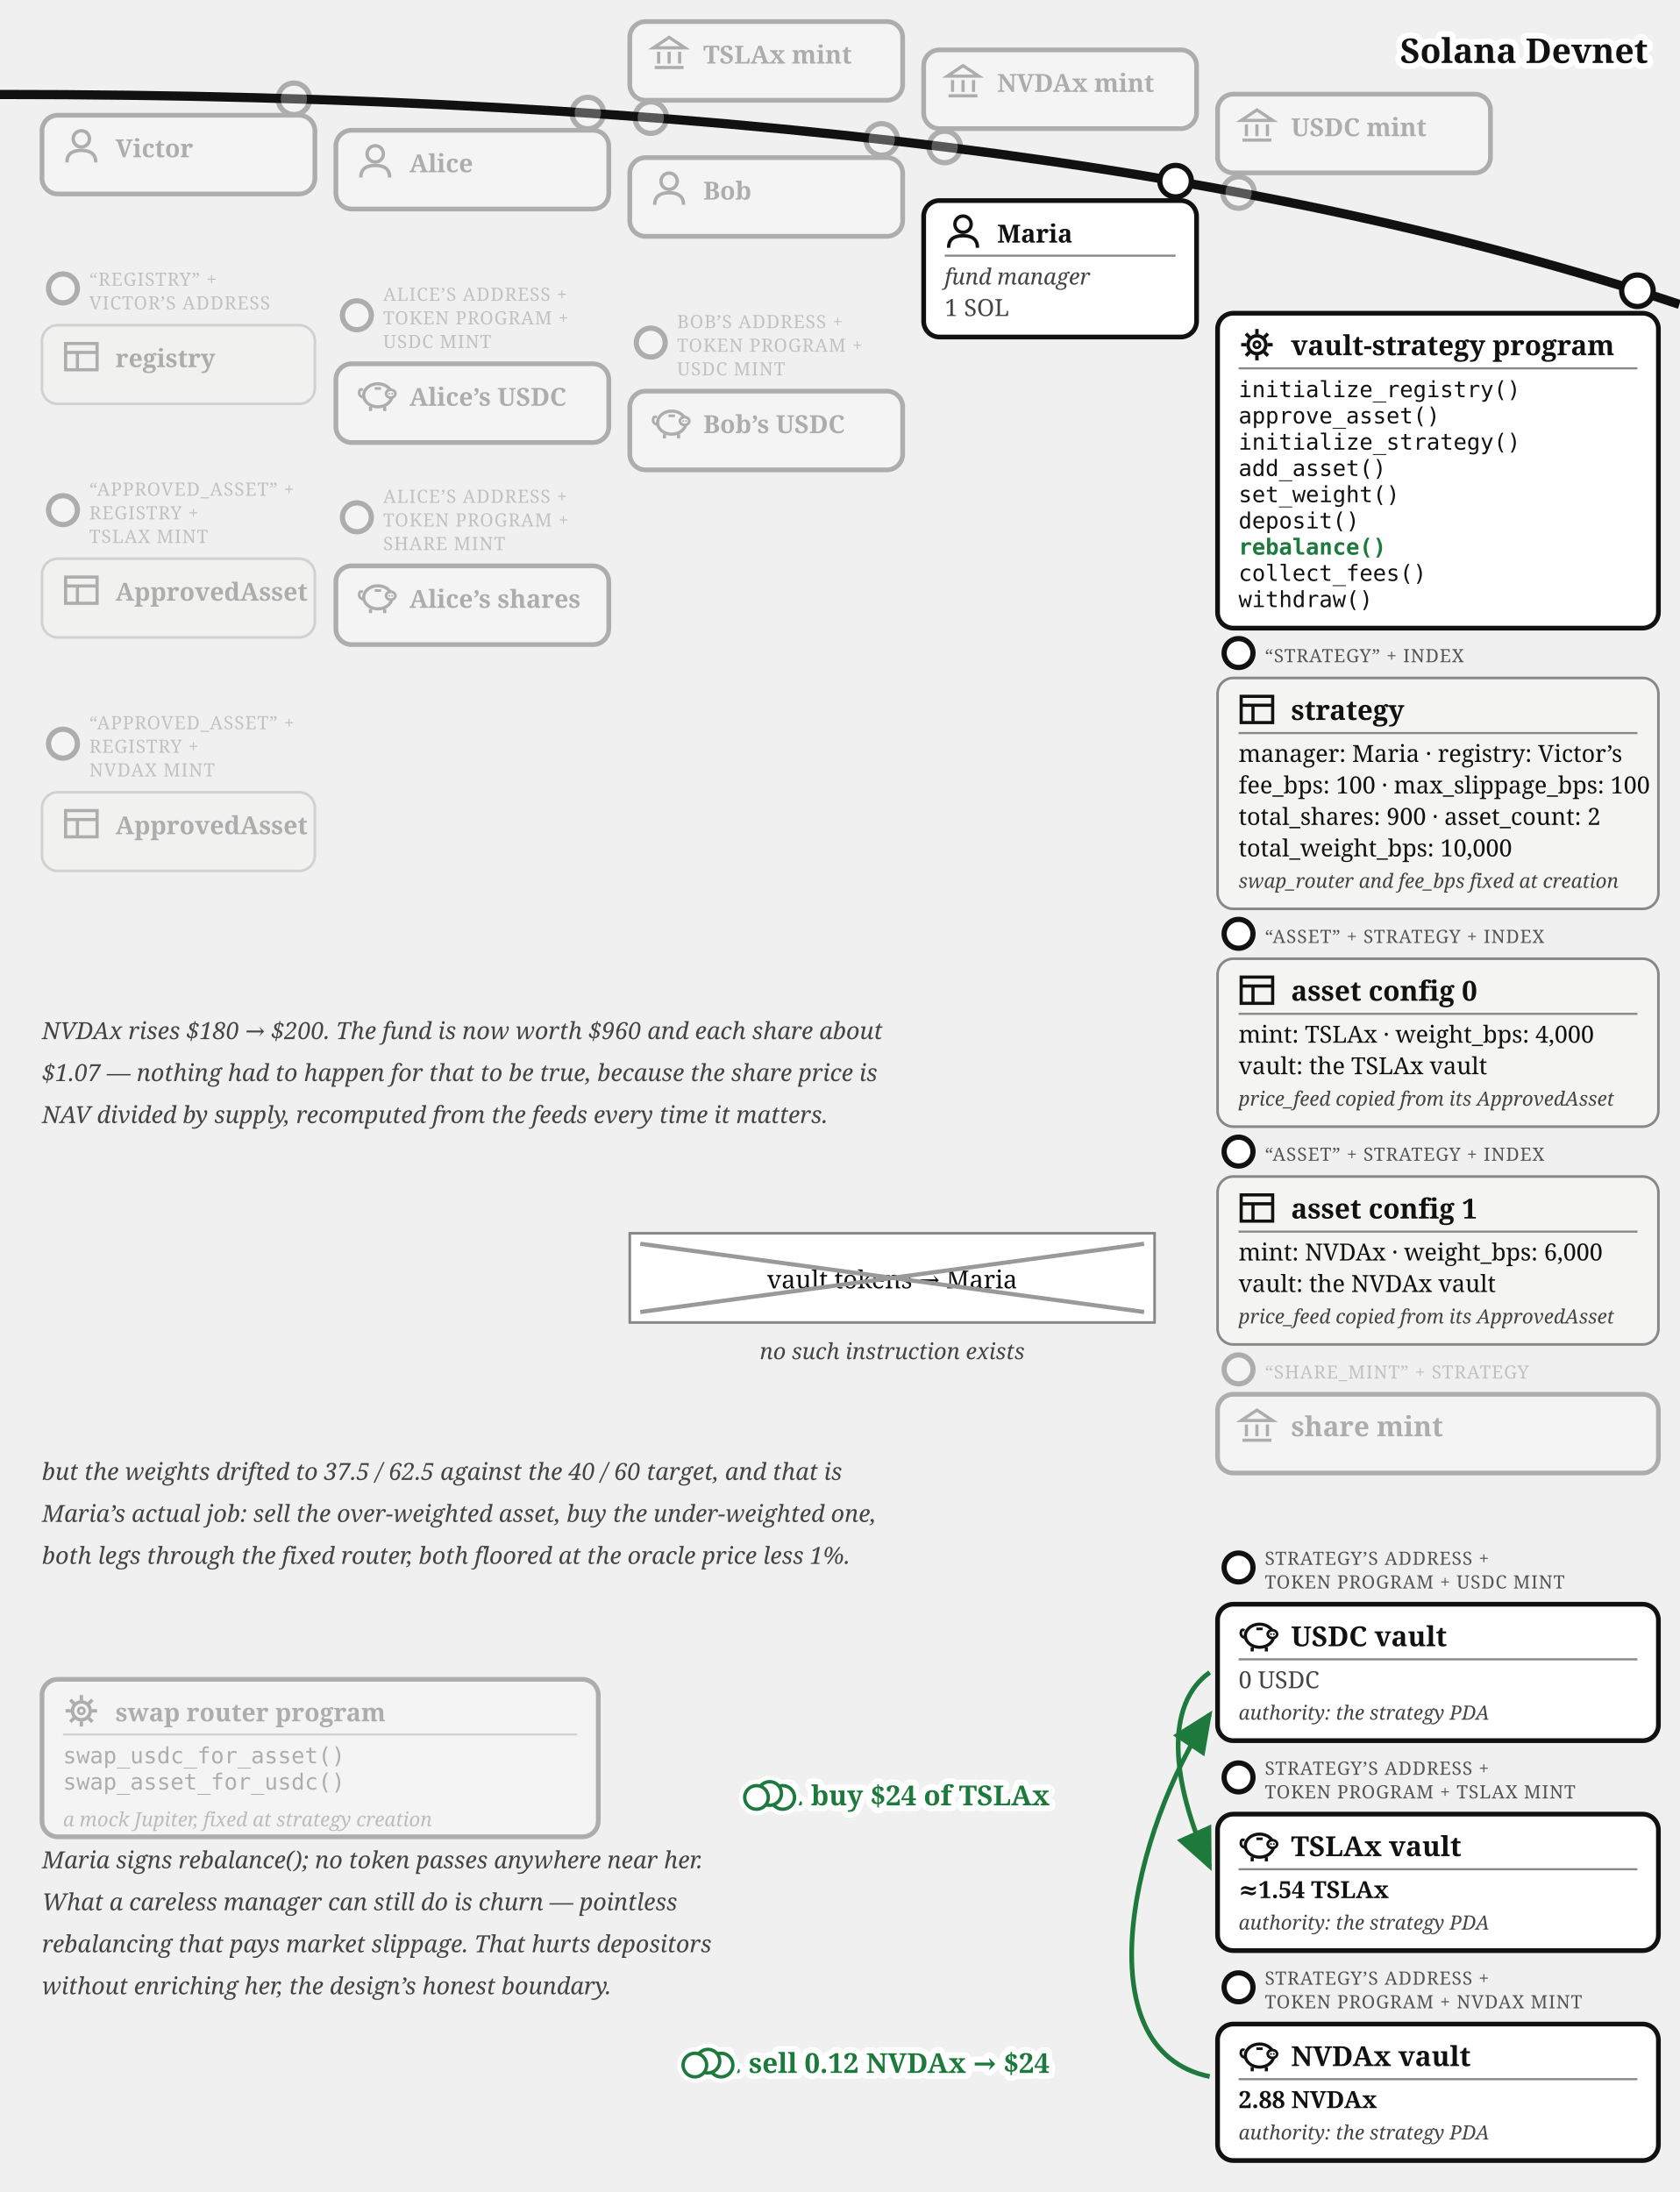
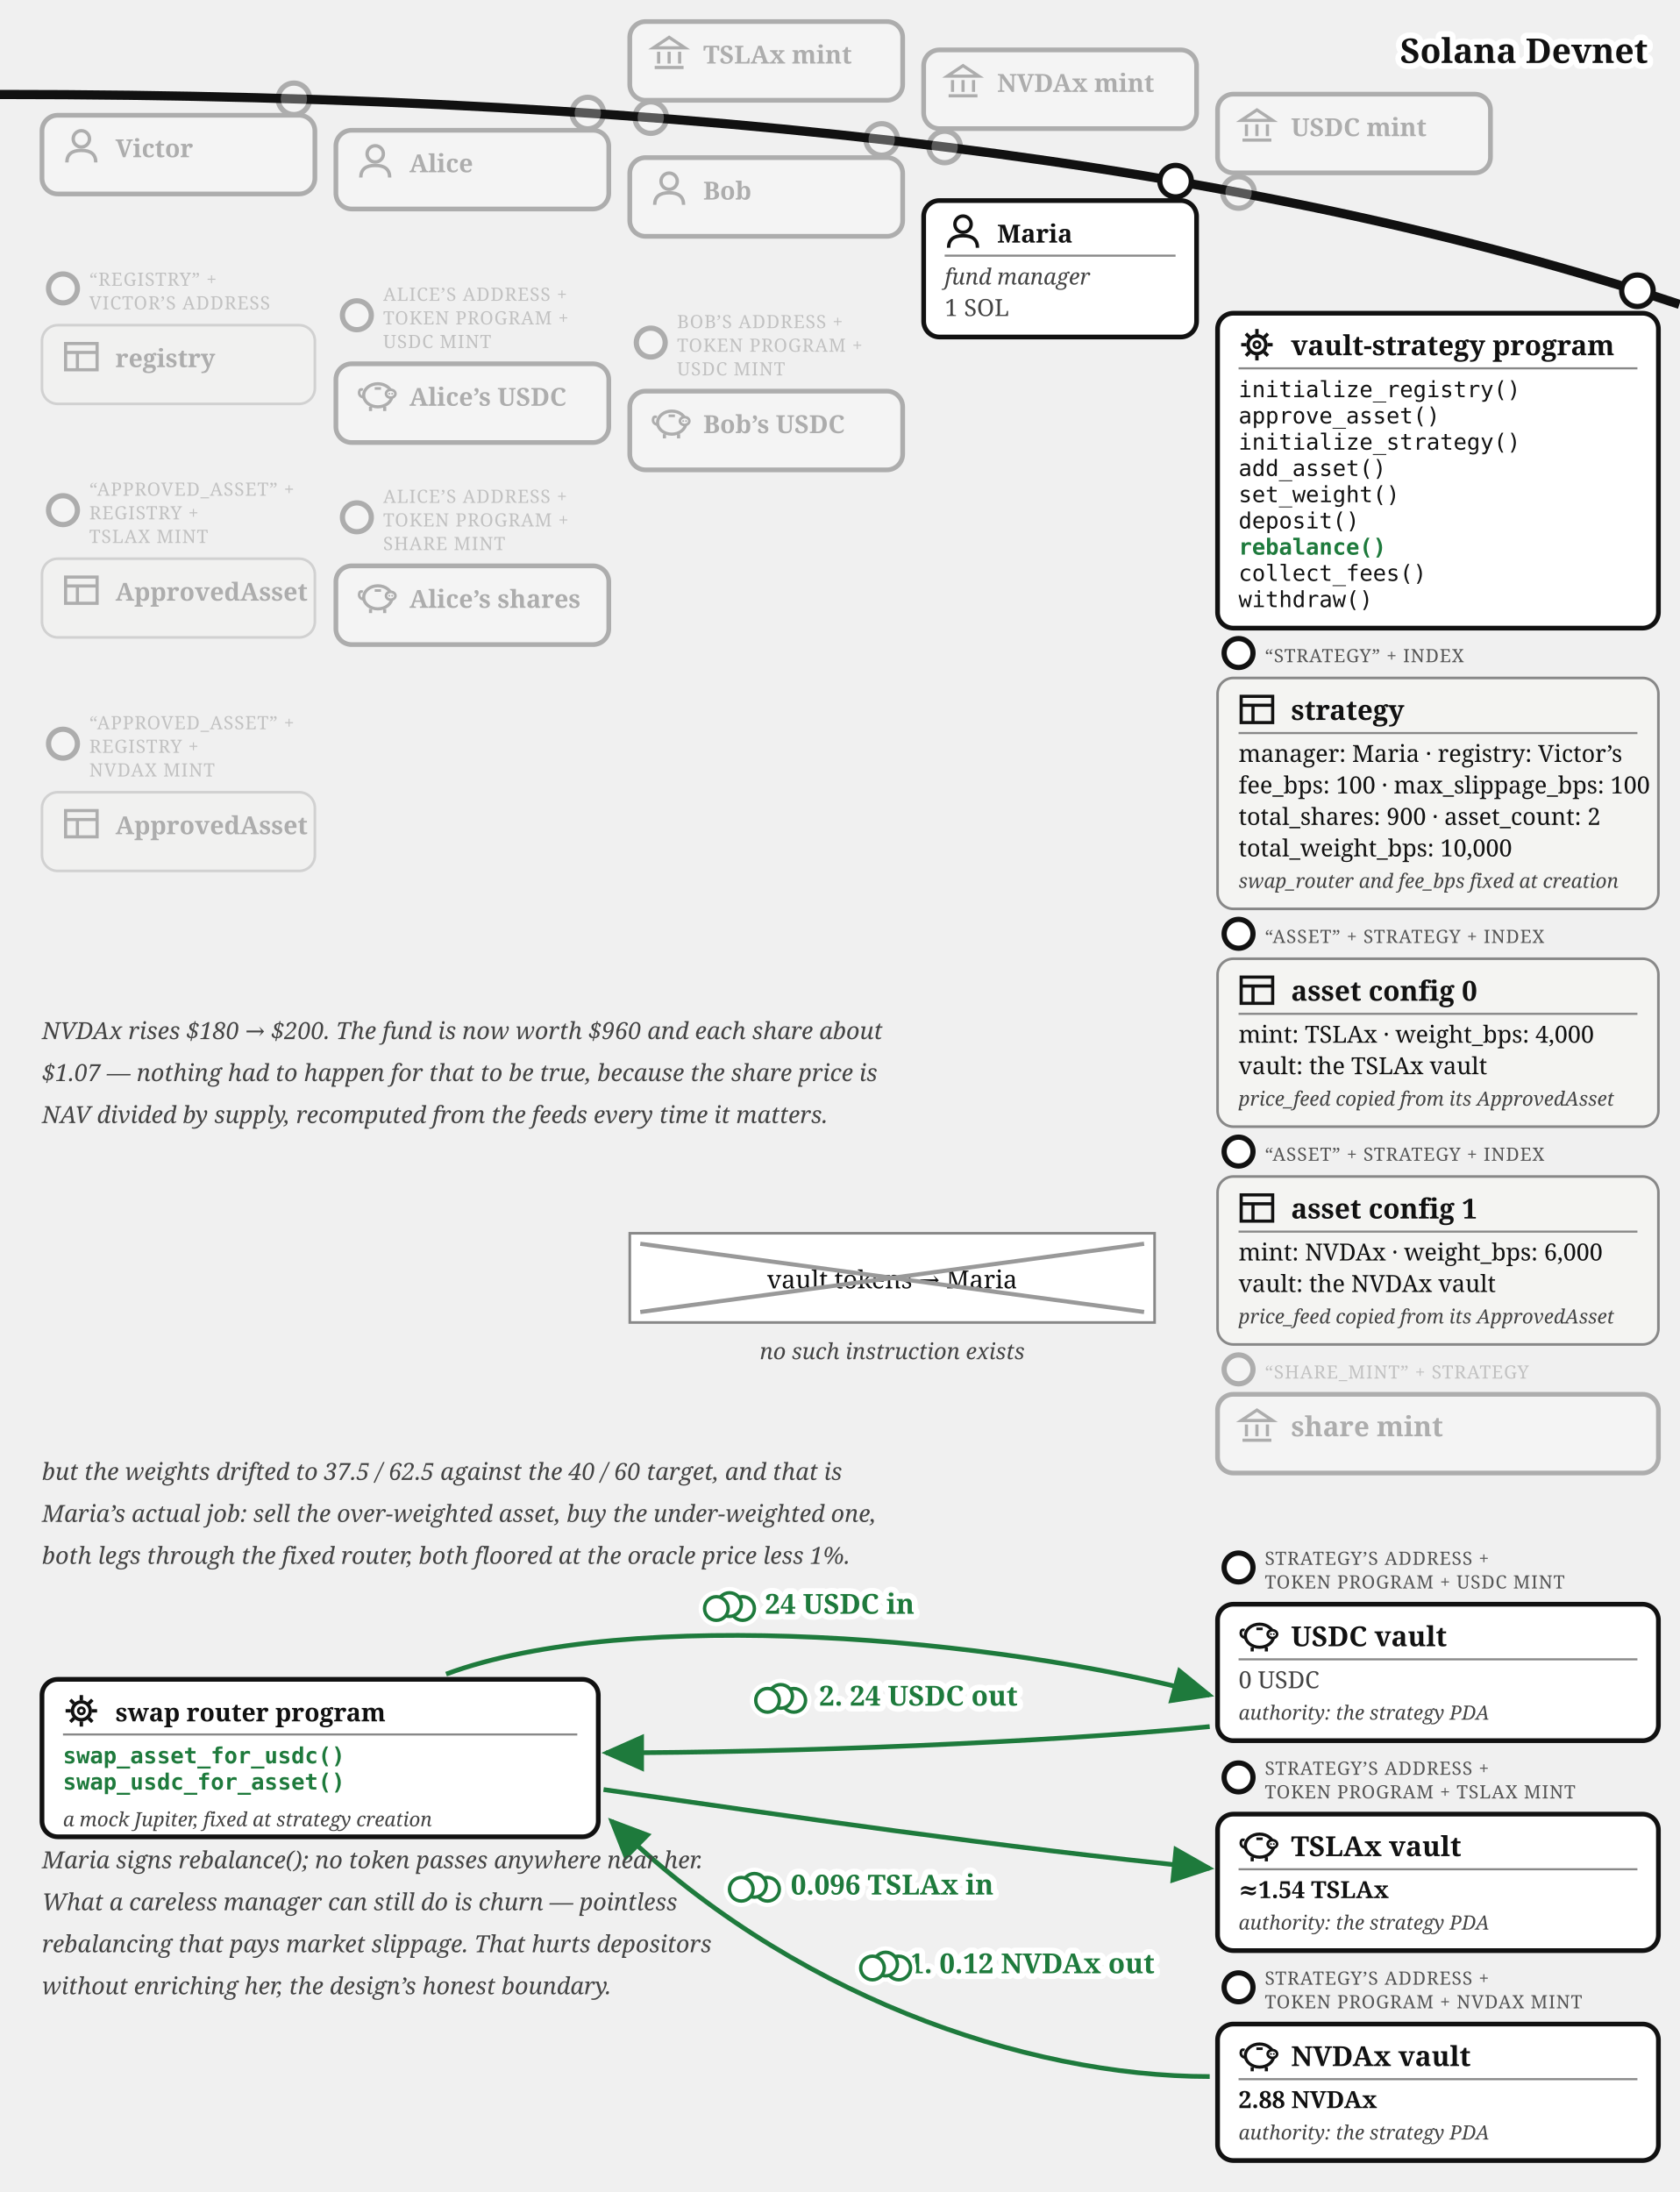
<svg xmlns="http://www.w3.org/2000/svg" viewBox="0 0 640 835.37" font-family="Georgia, serif" fill="#111">
  <defs>
    <marker id="vault-reb-arr" markerWidth="9" markerHeight="8" refX="8" refY="4" orient="auto">
      <path d="M0,0 L9,4 L0,8 z" fill="#1e7a3c" />
    </marker>
    <marker id="vault-reb-arr-grey" markerWidth="9" markerHeight="8" refX="8" refY="4" orient="auto">
      <path d="M0,0 L9,4 L0,8 z" fill="#777" />
    </marker>
  </defs>
  <path d="M 0,36 Q 400,36 640,116" fill="none" stroke="#111" stroke-width="3.5" />
  <text stroke="#fff" stroke-width="4.5" paint-order="stroke" stroke-linejoin="round" x="628" y="24" font-size="13" fill="#111" font-weight="bold" text-anchor="end">Solana Devnet</text>
  <g opacity="0.3">
    <circle cx="248" cy="44.821" r="6" fill="#fff" stroke="#111" stroke-width="2" />
    <rect x="240" y="8.22" width="104" height="30" rx="6" fill="#fff" stroke="#111" stroke-width="1.8" />
    <g transform="translate(248,13.2202)" stroke="#111" stroke-width="1.2" fill="none">
      <path d="M 1,5 L 7,1 L 13,5 Z" />
      <line x1="3" y1="6.5" x2="3" y2="11" />
      <line x1="7" y1="6.5" x2="7" y2="11" />
      <line x1="11" y1="6.5" x2="11" y2="11" />
      <line x1="1.5" y1="12.5" x2="12.5" y2="12.5" />
    </g>
    <text x="268" y="24.22" font-size="9.5" font-weight="bold">TSLAx mint</text>
  </g>
  <g opacity="0.3">
    <circle cx="360" cy="56" r="6" fill="#fff" stroke="#111" stroke-width="2" />
    <rect x="352" y="19.015" width="104" height="30" rx="6" fill="#fff" stroke="#111" stroke-width="1.8" />
    <g transform="translate(360,24.0155)" stroke="#111" stroke-width="1.2" fill="none">
      <path d="M 1,5 L 7,1 L 13,5 Z" />
      <line x1="3" y1="6.5" x2="3" y2="11" />
      <line x1="7" y1="6.5" x2="7" y2="11" />
      <line x1="11" y1="6.5" x2="11" y2="11" />
      <line x1="1.5" y1="12.5" x2="12.5" y2="12.5" />
    </g>
    <text x="380" y="35.016" font-size="9.5" font-weight="bold">NVDAx mint</text>
  </g>
  <g opacity="0.3">
    <circle cx="472" cy="73.364" r="6" fill="#fff" stroke="#111" stroke-width="2" />
    <rect x="464" y="35.88" width="104" height="30" rx="6" fill="#fff" stroke="#111" stroke-width="1.8" />
    <g transform="translate(472,40.8798)" stroke="#111" stroke-width="1.2" fill="none">
      <path d="M 1,5 L 7,1 L 13,5 Z" />
      <line x1="3" y1="6.5" x2="3" y2="11" />
      <line x1="7" y1="6.5" x2="7" y2="11" />
      <line x1="11" y1="6.5" x2="11" y2="11" />
      <line x1="1.5" y1="12.5" x2="12.5" y2="12.5" />
    </g>
    <text x="492" y="51.88" font-size="9.5" font-weight="bold">USDC mint</text>
  </g>
  <g opacity="0.3">
    <circle cx="112" cy="37.663" r="6" fill="#fff" stroke="#111" stroke-width="2" />
    <rect x="16" y="43.917" width="104" height="30" rx="6" fill="#fff" stroke="#111" stroke-width="1.8" />
    <g transform="translate(24,48.9168)">
      <circle cx="7" cy="4" r="3.1" fill="none" stroke="#111" stroke-width="1.3" />
      <path d="M 1.5,13 Q 1.5,8.4 7,8.4 Q 12.5,8.4 12.5,13" fill="none" stroke="#111" stroke-width="1.3" />
    </g>
    <text x="44" y="59.917" font-size="9.5" font-weight="bold">Victor</text>
  </g>
  <g opacity="0.3">
    <circle cx="24" cy="109.917" r="5.5" fill="#fff" stroke="#111" stroke-width="2" />
    <text x="34" y="108.917" font-size="7" letter-spacing="0.3" fill="#555">“REGISTRY” +</text>
    <text x="34" y="117.917" font-size="7" letter-spacing="0.3" fill="#555">VICTOR’S ADDRESS</text>
    <rect x="16" y="123.917" width="104" height="30" rx="6" fill="#f4f4f2" stroke="#888" />
    <g transform="translate(24,128.917)" stroke="#111" stroke-width="1.2" fill="none">
      <rect x="1" y="2" width="12" height="10" />
      <line x1="1" y1="5.4" x2="13" y2="5.4" />
      <line x1="5.5" y1="5.4" x2="5.5" y2="12" />
    </g>
    <text x="44" y="139.917" font-size="9.5" font-weight="bold">registry</text>
  </g>
  <g opacity="0.3">
    <circle cx="24" cy="194.417" r="5.5" fill="#fff" stroke="#111" stroke-width="2" />
    <text x="34" y="188.917" font-size="7" letter-spacing="0.3" fill="#555">“APPROVED_ASSET” +</text>
    <text x="34" y="197.917" font-size="7" letter-spacing="0.3" fill="#555">REGISTRY +</text>
    <text x="34" y="206.917" font-size="7" letter-spacing="0.3" fill="#555">TSLAX MINT</text>
    <rect x="16" y="212.917" width="104" height="30" rx="6" fill="#f4f4f2" stroke="#888" />
    <g transform="translate(24,217.917)" stroke="#111" stroke-width="1.2" fill="none">
      <rect x="1" y="2" width="12" height="10" />
      <line x1="1" y1="5.4" x2="13" y2="5.4" />
      <line x1="5.5" y1="5.4" x2="5.5" y2="12" />
    </g>
    <text x="44" y="228.917" font-size="9.5" font-weight="bold">ApprovedAsset</text>
  </g>
  <g opacity="0.3">
    <circle cx="24" cy="283.417" r="5.5" fill="#fff" stroke="#111" stroke-width="2" />
    <text x="34" y="277.917" font-size="7" letter-spacing="0.3" fill="#555">“APPROVED_ASSET” +</text>
    <text x="34" y="286.917" font-size="7" letter-spacing="0.3" fill="#555">REGISTRY +</text>
    <text x="34" y="295.917" font-size="7" letter-spacing="0.3" fill="#555">NVDAX MINT</text>
    <rect x="16" y="301.917" width="104" height="30" rx="6" fill="#f4f4f2" stroke="#888" />
    <g transform="translate(24,306.917)" stroke="#111" stroke-width="1.2" fill="none">
      <rect x="1" y="2" width="12" height="10" />
      <line x1="1" y1="5.4" x2="13" y2="5.4" />
      <line x1="5.5" y1="5.4" x2="5.5" y2="12" />
    </g>
    <text x="44" y="317.917" font-size="9.5" font-weight="bold">ApprovedAsset</text>
  </g>
  <g opacity="0.3">
    <circle cx="224" cy="43.091" r="6" fill="#fff" stroke="#111" stroke-width="2" />
    <rect x="128" y="49.644" width="104" height="30" rx="6" fill="#fff" stroke="#111" stroke-width="1.8" />
    <g transform="translate(136,54.6439)">
      <circle cx="7" cy="4" r="3.1" fill="none" stroke="#111" stroke-width="1.3" />
      <path d="M 1.5,13 Q 1.5,8.4 7,8.4 Q 12.5,8.4 12.5,13" fill="none" stroke="#111" stroke-width="1.3" />
    </g>
    <text x="156" y="65.644" font-size="9.5" font-weight="bold">Alice</text>
  </g>
  <g opacity="0.3">
    <circle cx="136" cy="120.144" r="5.5" fill="#fff" stroke="#111" stroke-width="2" />
    <text x="146" y="114.644" font-size="7" letter-spacing="0.3" fill="#555">ALICE’S ADDRESS +</text>
    <text x="146" y="123.644" font-size="7" letter-spacing="0.3" fill="#555">TOKEN PROGRAM +</text>
    <text x="146" y="132.644" font-size="7" letter-spacing="0.3" fill="#555">USDC MINT</text>
    <rect x="128" y="138.644" width="104" height="30" rx="6" fill="#fff" stroke="#111" stroke-width="1.8" />
    <g transform="translate(136,143.644)">
      <path d="M 2.6,7.8 Q 0.6,7.4 0.9,5.6 Q 1.1,4.4 2.3,4.9" fill="none" stroke="#111" stroke-width="1" />
      <ellipse cx="8" cy="7" rx="5.4" ry="4.4" fill="none" stroke="#111" stroke-width="1.2" />
      <ellipse cx="12.9" cy="6.4" rx="1.8" ry="1.5" fill="#fff" stroke="#111" stroke-width="1" />
      <circle cx="12.35" cy="6.4" r="0.35" fill="#111" />
      <circle cx="13.45" cy="6.4" r="0.35" fill="#111" />
      <line x1="5.2" y1="11.4" x2="5.2" y2="13" stroke="#111" stroke-width="1.2" />
      <line x1="10.6" y1="11.4" x2="10.6" y2="13" stroke="#111" stroke-width="1.2" />
      <line x1="6.8" y1="4.4" x2="9.2" y2="4.4" stroke="#111" stroke-width="1" />
    </g>
    <text x="156" y="154.644" font-size="9.5" font-weight="bold">Alice’s USDC</text>
  </g>
  <g opacity="0.3">
    <circle cx="136" cy="197.144" r="5.5" fill="#fff" stroke="#111" stroke-width="2" />
    <text x="146" y="191.644" font-size="7" letter-spacing="0.3" fill="#555">ALICE’S ADDRESS +</text>
    <text x="146" y="200.644" font-size="7" letter-spacing="0.3" fill="#555">TOKEN PROGRAM +</text>
    <text x="146" y="209.644" font-size="7" letter-spacing="0.3" fill="#555">SHARE MINT</text>
    <rect x="128" y="215.644" width="104" height="30" rx="6" fill="#fff" stroke="#111" stroke-width="1.8" />
    <g transform="translate(136,220.644)">
      <path d="M 2.6,7.8 Q 0.6,7.4 0.9,5.6 Q 1.1,4.4 2.3,4.9" fill="none" stroke="#111" stroke-width="1" />
      <ellipse cx="8" cy="7" rx="5.4" ry="4.4" fill="none" stroke="#111" stroke-width="1.2" />
      <ellipse cx="12.9" cy="6.4" rx="1.8" ry="1.5" fill="#fff" stroke="#111" stroke-width="1" />
      <circle cx="12.35" cy="6.4" r="0.35" fill="#111" />
      <circle cx="13.45" cy="6.4" r="0.35" fill="#111" />
      <line x1="5.2" y1="11.4" x2="5.2" y2="13" stroke="#111" stroke-width="1.2" />
      <line x1="10.6" y1="11.4" x2="10.6" y2="13" stroke="#111" stroke-width="1.2" />
      <line x1="6.8" y1="4.4" x2="9.2" y2="4.4" stroke="#111" stroke-width="1" />
    </g>
    <text x="156" y="231.644" font-size="9.5" font-weight="bold">Alice’s shares</text>
  </g>
  <g opacity="0.3">
    <circle cx="336" cy="53.138" r="6" fill="#fff" stroke="#111" stroke-width="2" />
    <rect x="240" y="60.062" width="104" height="30" rx="6" fill="#fff" stroke="#111" stroke-width="1.8" />
    <g transform="translate(248,65.0617)">
      <circle cx="7" cy="4" r="3.1" fill="none" stroke="#111" stroke-width="1.3" />
      <path d="M 1.5,13 Q 1.5,8.4 7,8.4 Q 12.5,8.4 12.5,13" fill="none" stroke="#111" stroke-width="1.3" />
    </g>
    <text x="268" y="76.062" font-size="9.5" font-weight="bold">Bob</text>
  </g>
  <g opacity="0.3">
    <circle cx="248" cy="130.562" r="5.5" fill="#fff" stroke="#111" stroke-width="2" />
    <text x="258" y="125.062" font-size="7" letter-spacing="0.3" fill="#555">BOB’S ADDRESS +</text>
    <text x="258" y="134.062" font-size="7" letter-spacing="0.3" fill="#555">TOKEN PROGRAM +</text>
    <text x="258" y="143.062" font-size="7" letter-spacing="0.3" fill="#555">USDC MINT</text>
    <rect x="240" y="149.062" width="104" height="30" rx="6" fill="#fff" stroke="#111" stroke-width="1.8" />
    <g transform="translate(248,154.062)">
      <path d="M 2.6,7.8 Q 0.6,7.4 0.9,5.6 Q 1.1,4.4 2.3,4.9" fill="none" stroke="#111" stroke-width="1" />
      <ellipse cx="8" cy="7" rx="5.4" ry="4.4" fill="none" stroke="#111" stroke-width="1.2" />
      <ellipse cx="12.9" cy="6.4" rx="1.8" ry="1.5" fill="#fff" stroke="#111" stroke-width="1" />
      <circle cx="12.35" cy="6.4" r="0.35" fill="#111" />
      <circle cx="13.45" cy="6.4" r="0.35" fill="#111" />
      <line x1="5.2" y1="11.4" x2="5.2" y2="13" stroke="#111" stroke-width="1.2" />
      <line x1="10.6" y1="11.4" x2="10.6" y2="13" stroke="#111" stroke-width="1.2" />
      <line x1="6.8" y1="4.4" x2="9.2" y2="4.4" stroke="#111" stroke-width="1" />
    </g>
    <text x="268" y="165.062" font-size="9.5" font-weight="bold">Bob’s USDC</text>
  </g>
  <g>
    <circle cx="448" cy="69.033" r="6" fill="#fff" stroke="#111" stroke-width="2" />
    <rect x="352" y="76.436" width="104" height="52" rx="6" fill="#fff" stroke="#111" stroke-width="1.8" />
    <g transform="translate(360,81.4364)">
      <circle cx="7" cy="4" r="3.1" fill="none" stroke="#111" stroke-width="1.3" />
      <path d="M 1.5,13 Q 1.5,8.4 7,8.4 Q 12.5,8.4 12.5,13" fill="none" stroke="#111" stroke-width="1.3" />
    </g>
    <text x="380" y="92.436" font-size="9.5" font-weight="bold">Maria</text>
    <line x1="360" y1="97.436" x2="448" y2="97.436" stroke="#888" stroke-width="0.8" />
    <text x="360" y="108.436" font-size="8.5" font-style="italic" fill="#444">fund manager</text>
    <text x="360" y="120.436" font-size="9" fill="#444">1 SOL</text>
  </g>
  <g>
    <circle cx="624" cy="110.812" r="6" fill="#fff" stroke="#111" stroke-width="2" />
    <rect x="464" y="119.37" width="168" height="120" rx="6" fill="#fff" stroke="#111" stroke-width="1.8" />
    <g transform="translate(472,124.37)">
      <circle cx="7" cy="7" r="3.4" fill="none" stroke="#111" stroke-width="1.3" />
      <circle cx="7" cy="7" r="1.2" fill="none" stroke="#111" stroke-width="1" />
      <g stroke="#111" stroke-width="1.3">
        <line x1="7" y1="1" x2="7" y2="3" />
        <line x1="7" y1="11" x2="7" y2="13" />
        <line x1="1" y1="7" x2="3" y2="7" />
        <line x1="11" y1="7" x2="13" y2="7" />
        <line x1="2.8" y1="2.8" x2="4.2" y2="4.2" />
        <line x1="9.8" y1="9.8" x2="11.2" y2="11.2" />
        <line x1="11.2" y1="2.8" x2="9.8" y2="4.2" />
        <line x1="2.8" y1="11.2" x2="4.2" y2="9.8" />
      </g>
    </g>
    <text x="492" y="135.37" font-size="10.5" font-weight="bold">vault-strategy program</text>
    <line x1="472" y1="140.37" x2="624" y2="140.37" stroke="#888" stroke-width="0.8" />
    <text x="472" y="151.37" font-size="8.5" font-family="Menlo, monospace">initialize_registry()</text>
    <text x="472" y="161.37" font-size="8.5" font-family="Menlo, monospace">approve_asset()</text>
    <text x="472" y="171.37" font-size="8.5" font-family="Menlo, monospace">initialize_strategy()</text>
    <text x="472" y="181.37" font-size="8.5" font-family="Menlo, monospace">add_asset()</text>
    <text x="472" y="191.37" font-size="8.5" font-family="Menlo, monospace">set_weight()</text>
    <text x="472" y="201.37" font-size="8.5" font-family="Menlo, monospace">deposit()</text>
    <text x="472" y="211.37" font-size="8.5" font-family="Menlo, monospace" font-weight="bold" fill="#1e7a3c">rebalance()</text>
    <text x="472" y="221.37" font-size="8.5" font-family="Menlo, monospace">collect_fees()</text>
    <text x="472" y="231.37" font-size="8.5" font-family="Menlo, monospace">withdraw()</text>
  </g>
  <g>
    <circle cx="472" cy="248.87" r="5.5" fill="#fff" stroke="#111" stroke-width="2" />
    <text x="482" y="252.37" font-size="7" letter-spacing="0.3" fill="#555">“STRATEGY” + INDEX</text>
    <rect x="464" y="258.37" width="168" height="88" rx="6" fill="#f4f4f2" stroke="#888" />
    <g transform="translate(472,263.37)" stroke="#111" stroke-width="1.2" fill="none">
      <rect x="1" y="2" width="12" height="10" />
      <line x1="1" y1="5.4" x2="13" y2="5.4" />
      <line x1="5.5" y1="5.4" x2="5.5" y2="12" />
    </g>
    <text x="492" y="274.37" font-size="10.5" font-weight="bold">strategy</text>
    <line x1="472" y1="279.37" x2="624" y2="279.37" stroke="#888" stroke-width="0.8" />
    <text x="472" y="290.37" font-size="9">manager: Maria · registry: Victor’s</text>
    <text x="472" y="302.37" font-size="9">fee_bps: 100 · max_slippage_bps: 100</text>
    <text x="472" y="314.37" font-size="9">total_shares: 900 · asset_count: 2</text>
    <text x="472" y="326.37" font-size="9">total_weight_bps: 10,000</text>
    <text x="472" y="338.37" font-size="7.5" font-style="italic" fill="#444">swap_router and fee_bps fixed at creation</text>
  </g>
  <g>
    <circle cx="472" cy="355.87" r="5.5" fill="#fff" stroke="#111" stroke-width="2" />
    <text x="482" y="359.37" font-size="7" letter-spacing="0.3" fill="#555">“ASSET” + STRATEGY + INDEX</text>
    <rect x="464" y="365.37" width="168" height="64" rx="6" fill="#f4f4f2" stroke="#888" />
    <g transform="translate(472,370.37)" stroke="#111" stroke-width="1.2" fill="none">
      <rect x="1" y="2" width="12" height="10" />
      <line x1="1" y1="5.4" x2="13" y2="5.4" />
      <line x1="5.5" y1="5.4" x2="5.5" y2="12" />
    </g>
    <text x="492" y="381.37" font-size="10.5" font-weight="bold">asset config 0</text>
    <line x1="472" y1="386.37" x2="624" y2="386.37" stroke="#888" stroke-width="0.8" />
    <text x="472" y="397.37" font-size="9">mint: TSLAx · weight_bps: 4,000</text>
    <text x="472" y="409.37" font-size="9">vault: the TSLAx vault</text>
    <text x="472" y="421.37" font-size="7.5" font-style="italic" fill="#444">price_feed copied from its ApprovedAsset</text>
  </g>
  <g>
    <circle cx="472" cy="438.87" r="5.5" fill="#fff" stroke="#111" stroke-width="2" />
    <text x="482" y="442.37" font-size="7" letter-spacing="0.3" fill="#555">“ASSET” + STRATEGY + INDEX</text>
    <rect x="464" y="448.37" width="168" height="64" rx="6" fill="#f4f4f2" stroke="#888" />
    <g transform="translate(472,453.37)" stroke="#111" stroke-width="1.2" fill="none">
      <rect x="1" y="2" width="12" height="10" />
      <line x1="1" y1="5.4" x2="13" y2="5.4" />
      <line x1="5.5" y1="5.4" x2="5.5" y2="12" />
    </g>
    <text x="492" y="464.37" font-size="10.5" font-weight="bold">asset config 1</text>
    <line x1="472" y1="469.37" x2="624" y2="469.37" stroke="#888" stroke-width="0.8" />
    <text x="472" y="480.37" font-size="9">mint: NVDAx · weight_bps: 6,000</text>
    <text x="472" y="492.37" font-size="9">vault: the NVDAx vault</text>
    <text x="472" y="504.37" font-size="7.5" font-style="italic" fill="#444">price_feed copied from its ApprovedAsset</text>
  </g>
  <g opacity="0.3">
    <circle cx="472" cy="521.87" r="5.5" fill="#fff" stroke="#111" stroke-width="2" />
    <text x="482" y="525.37" font-size="7" letter-spacing="0.3" fill="#555">“SHARE_MINT” + STRATEGY</text>
    <rect x="464" y="531.37" width="168" height="30" rx="6" fill="#fff" stroke="#111" stroke-width="1.8" />
    <g transform="translate(472,536.37)" stroke="#111" stroke-width="1.2" fill="none">
      <path d="M 1,5 L 7,1 L 13,5 Z" />
      <line x1="3" y1="6.5" x2="3" y2="11" />
      <line x1="7" y1="6.5" x2="7" y2="11" />
      <line x1="11" y1="6.5" x2="11" y2="11" />
      <line x1="1.5" y1="12.5" x2="12.5" y2="12.5" />
    </g>
    <text x="492" y="547.37" font-size="10.5" font-weight="bold">share mint</text>
  </g>
  <g>
    <circle cx="472" cy="597.37" r="5.5" fill="#fff" stroke="#111" stroke-width="2" />
    <text x="482" y="596.37" font-size="7" letter-spacing="0.3" fill="#555">STRATEGY’S ADDRESS +</text>
    <text x="482" y="605.37" font-size="7" letter-spacing="0.3" fill="#555">TOKEN PROGRAM + USDC MINT</text>
    <rect x="464" y="611.37" width="168" height="52" rx="6" fill="#fff" stroke="#111" stroke-width="1.8" />
    <g transform="translate(472,616.37)">
      <path d="M 2.6,7.8 Q 0.6,7.4 0.9,5.6 Q 1.1,4.4 2.3,4.9" fill="none" stroke="#111" stroke-width="1" />
      <ellipse cx="8" cy="7" rx="5.4" ry="4.4" fill="none" stroke="#111" stroke-width="1.2" />
      <ellipse cx="12.9" cy="6.4" rx="1.8" ry="1.5" fill="#fff" stroke="#111" stroke-width="1" />
      <circle cx="12.35" cy="6.4" r="0.35" fill="#111" />
      <circle cx="13.45" cy="6.4" r="0.35" fill="#111" />
      <line x1="5.2" y1="11.4" x2="5.2" y2="13" stroke="#111" stroke-width="1.2" />
      <line x1="10.6" y1="11.4" x2="10.6" y2="13" stroke="#111" stroke-width="1.2" />
      <line x1="6.8" y1="4.4" x2="9.2" y2="4.4" stroke="#111" stroke-width="1" />
    </g>
    <text x="492" y="627.37" font-size="10.5" font-weight="bold">USDC vault</text>
    <line x1="472" y1="632.37" x2="624" y2="632.37" stroke="#888" stroke-width="0.8" />
    <text x="472" y="643.37" font-size="9" fill="#444">0 USDC</text>
    <text x="472" y="655.37" font-size="7.5" font-style="italic" fill="#444">authority: the strategy PDA</text>
  </g>
  <g>
    <circle cx="472" cy="677.37" r="5.5" fill="#fff" stroke="#111" stroke-width="2" />
    <text x="482" y="676.37" font-size="7" letter-spacing="0.3" fill="#555">STRATEGY’S ADDRESS +</text>
    <text x="482" y="685.37" font-size="7" letter-spacing="0.3" fill="#555">TOKEN PROGRAM + TSLAX MINT</text>
    <rect x="464" y="691.37" width="168" height="52" rx="6" fill="#fff" stroke="#111" stroke-width="1.8" />
    <g transform="translate(472,696.37)">
      <path d="M 2.6,7.8 Q 0.6,7.4 0.9,5.6 Q 1.1,4.4 2.3,4.9" fill="none" stroke="#111" stroke-width="1" />
      <ellipse cx="8" cy="7" rx="5.4" ry="4.4" fill="none" stroke="#111" stroke-width="1.2" />
      <ellipse cx="12.9" cy="6.4" rx="1.8" ry="1.5" fill="#fff" stroke="#111" stroke-width="1" />
      <circle cx="12.35" cy="6.4" r="0.35" fill="#111" />
      <circle cx="13.45" cy="6.4" r="0.35" fill="#111" />
      <line x1="5.2" y1="11.4" x2="5.2" y2="13" stroke="#111" stroke-width="1.2" />
      <line x1="10.6" y1="11.4" x2="10.6" y2="13" stroke="#111" stroke-width="1.2" />
      <line x1="6.8" y1="4.4" x2="9.2" y2="4.4" stroke="#111" stroke-width="1" />
    </g>
    <text x="492" y="707.37" font-size="10.5" font-weight="bold">TSLAx vault</text>
    <line x1="472" y1="712.37" x2="624" y2="712.37" stroke="#888" stroke-width="0.8" />
    <text x="472" y="723.37" font-size="9" font-weight="bold">≈1.54 TSLAx</text>
    <text x="472" y="735.37" font-size="7.5" font-style="italic" fill="#444">authority: the strategy PDA</text>
  </g>
  <g>
    <circle cx="472" cy="757.37" r="5.5" fill="#fff" stroke="#111" stroke-width="2" />
    <text x="482" y="756.37" font-size="7" letter-spacing="0.3" fill="#555">STRATEGY’S ADDRESS +</text>
    <text x="482" y="765.37" font-size="7" letter-spacing="0.3" fill="#555">TOKEN PROGRAM + NVDAX MINT</text>
    <rect x="464" y="771.37" width="168" height="52" rx="6" fill="#fff" stroke="#111" stroke-width="1.8" />
    <g transform="translate(472,776.37)">
      <path d="M 2.6,7.8 Q 0.6,7.4 0.9,5.6 Q 1.1,4.4 2.3,4.9" fill="none" stroke="#111" stroke-width="1" />
      <ellipse cx="8" cy="7" rx="5.4" ry="4.4" fill="none" stroke="#111" stroke-width="1.2" />
      <ellipse cx="12.9" cy="6.4" rx="1.8" ry="1.5" fill="#fff" stroke="#111" stroke-width="1" />
      <circle cx="12.35" cy="6.4" r="0.35" fill="#111" />
      <circle cx="13.45" cy="6.4" r="0.35" fill="#111" />
      <line x1="5.2" y1="11.4" x2="5.2" y2="13" stroke="#111" stroke-width="1.2" />
      <line x1="10.6" y1="11.4" x2="10.6" y2="13" stroke="#111" stroke-width="1.2" />
      <line x1="6.8" y1="4.4" x2="9.2" y2="4.4" stroke="#111" stroke-width="1" />
    </g>
    <text x="492" y="787.37" font-size="10.5" font-weight="bold">NVDAx vault</text>
    <line x1="472" y1="792.37" x2="624" y2="792.37" stroke="#888" stroke-width="0.8" />
    <text x="472" y="803.37" font-size="9" font-weight="bold">2.88 NVDAx</text>
    <text x="472" y="815.37" font-size="7.5" font-style="italic" fill="#444">authority: the strategy PDA</text>
  </g>
-   <g opacity="0.3">
+   <g>
    <rect x="16" y="640" width="212" height="60" rx="6" fill="#fff" stroke="#111" stroke-width="1.8" />
    <g transform="translate(24,645)">
      <circle cx="7" cy="7" r="3.4" fill="none" stroke="#111" stroke-width="1.3" />
      <circle cx="7" cy="7" r="1.2" fill="none" stroke="#111" stroke-width="1" />
      <g stroke="#111" stroke-width="1.3">
        <line x1="7" y1="1" x2="7" y2="3" />
        <line x1="7" y1="11" x2="7" y2="13" />
        <line x1="1" y1="7" x2="3" y2="7" />
        <line x1="11" y1="7" x2="13" y2="7" />
        <line x1="2.8" y1="2.8" x2="4.2" y2="4.2" />
        <line x1="9.8" y1="9.8" x2="11.2" y2="11.2" />
        <line x1="11.2" y1="2.8" x2="9.8" y2="4.2" />
        <line x1="2.8" y1="11.2" x2="4.2" y2="9.8" />
      </g>
    </g>
    <text x="44" y="656" font-size="9.5" font-weight="bold">swap router program</text>
    <line x1="24" y1="661" x2="220" y2="661" stroke="#888" stroke-width="0.8" />
-     <text x="24" y="672" font-size="8.5" font-family="Menlo, monospace">swap_usdc_for_asset()</text>
-     <text x="24" y="682" font-size="8.5" font-family="Menlo, monospace">swap_asset_for_usdc()</text>
+     <text x="24" y="672" font-size="8.5" font-family="Menlo, monospace" font-weight="bold" fill="#1e7a3c">swap_asset_for_usdc()</text>
+     <text x="24" y="682" font-size="8.5" font-family="Menlo, monospace" font-weight="bold" fill="#1e7a3c">swap_usdc_for_asset()</text>
    <text x="24" y="696" font-size="7.5" font-style="italic" fill="#444">a mock Jupiter, fixed at strategy creation</text>
  </g>
-   <path d="M 461,791.37 C 412,781.37 431.96,696.748 461,653.37" fill="none" stroke="#1e7a3c" stroke-width="1.8" marker-end="url(#vault-reb-arr)" />
-   <path d="M 461,637.37 C 444,649.37 445.998,678.386 461,711.37" fill="none" stroke="#1e7a3c" stroke-width="1.8" marker-end="url(#vault-reb-arr)" />
-   <text stroke="#fff" stroke-width="4.5" paint-order="stroke" stroke-linejoin="round" x="400" y="790" font-size="10.5" fill="#1e7a3c" font-weight="bold" text-anchor="end">1. sell 0.12 NVDAx → $24</text>
-   <text stroke="#fff" stroke-width="4.5" paint-order="stroke" stroke-linejoin="round" x="400" y="688" font-size="10.5" fill="#1e7a3c" font-weight="bold" text-anchor="end">2. buy $24 of TSLAx</text>
+   <path d="M 461,791.37 C 390,791.37 300,760 233,694" fill="none" stroke="#1e7a3c" stroke-width="1.8" marker-end="url(#vault-reb-arr)" />
+   <path d="M 170,638 C 240,612 380,624 461,646" fill="none" stroke="#1e7a3c" stroke-width="1.8" marker-end="url(#vault-reb-arr)" />
+   <path d="M 461,658 C 400,664 300,668 231,668" fill="none" stroke="#1e7a3c" stroke-width="1.8" marker-end="url(#vault-reb-arr)" />
+   <path d="M 230,682 C 300,692 380,704 461,712" fill="none" stroke="#1e7a3c" stroke-width="1.8" marker-end="url(#vault-reb-arr)" />
+   <text stroke="#fff" stroke-width="4.5" paint-order="stroke" stroke-linejoin="round" x="440" y="752" font-size="10.5" fill="#1e7a3c" font-weight="bold" text-anchor="end">1. 0.12 NVDAx out</text>
+   <text stroke="#fff" stroke-width="4.5" paint-order="stroke" stroke-linejoin="round" x="320" y="615" font-size="10.5" fill="#1e7a3c" font-weight="bold" text-anchor="middle">24 USDC in</text>
+   <text stroke="#fff" stroke-width="4.5" paint-order="stroke" stroke-linejoin="round" x="350" y="650" font-size="10.5" fill="#1e7a3c" font-weight="bold" text-anchor="middle">2. 24 USDC out</text>
+   <text stroke="#fff" stroke-width="4.5" paint-order="stroke" stroke-linejoin="round" x="340" y="722" font-size="10.5" fill="#1e7a3c" font-weight="bold" text-anchor="middle">0.096 TSLAx in</text>
  <rect x="240" y="470" width="200" height="34" fill="#fff" stroke="#888" />
  <text x="340" y="491" font-size="9.5" text-anchor="middle">vault tokens → Maria</text>
  <line x1="244" y1="474" x2="436" y2="500" stroke="#999" stroke-width="1.6" />
  <line x1="244" y1="500" x2="436" y2="474" stroke="#999" stroke-width="1.6" />
  <text x="340" y="518" font-size="8.5" fill="#444" font-style="italic" text-anchor="middle">no such instruction exists</text>
  <text x="16" y="396" font-size="9" fill="#444" font-style="italic" text-anchor="start">NVDAx rises $180 → $200. The fund is now worth $960 and each share about</text>
  <text x="16" y="412" font-size="9" fill="#444" font-style="italic" text-anchor="start">$1.07 — nothing had to happen for that to be true, because the share price is</text>
  <text x="16" y="428" font-size="9" fill="#444" font-style="italic" text-anchor="start">NAV divided by supply, recomputed from the feeds every time it matters.</text>
  <text x="16" y="564" font-size="9" fill="#444" font-style="italic" text-anchor="start">but the weights drifted to 37.5 / 62.5 against the 40 / 60 target, and that is</text>
  <text x="16" y="580" font-size="9" fill="#444" font-style="italic" text-anchor="start">Maria’s actual job: sell the over-weighted asset, buy the under-weighted one,</text>
  <text x="16" y="596" font-size="9" fill="#444" font-style="italic" text-anchor="start">both legs through the fixed router, both floored at the oracle price less 1%.</text>
  <text x="16" y="712" font-size="9" fill="#444" font-style="italic" text-anchor="start">Maria signs rebalance(); no token passes anywhere near her.</text>
  <text x="16" y="728" font-size="9" fill="#444" font-style="italic" text-anchor="start">What a careless manager can still do is churn — pointless</text>
  <text x="16" y="744" font-size="9" fill="#444" font-style="italic" text-anchor="start">rebalancing that pays market slippage. That hurts depositors</text>
  <text x="16" y="760" font-size="9" fill="#444" font-style="italic" text-anchor="start">without enriching her, the design’s honest boundary.</text>
-   <g class="coin" transform="translate(269.8,785.5)" fill="#fff">
+   <g class="coin" transform="translate(337.5,748.5)" fill="#fff">
    <g stroke="#fff" stroke-width="4.5">
      <circle cx="5" cy="1.5" r="4.5" />
      <circle cx="0" cy="0" r="4.5" />
      <circle cx="-5" cy="1.5" r="4.5" />
    </g>
    <g stroke="#1e7a3c" stroke-width="1.3">
      <circle cx="5" cy="1.5" r="4.5" />
      <circle cx="0" cy="0" r="4.5" />
      <circle cx="-5" cy="1.5" r="4.5" />
    </g>
  </g>
-   <g class="coin" transform="translate(293.3,683.5)" fill="#fff">
+   <g class="coin" transform="translate(278,611.5)" fill="#fff">
    <g stroke="#fff" stroke-width="4.5">
      <circle cx="5" cy="1.5" r="4.5" />
      <circle cx="0" cy="0" r="4.5" />
      <circle cx="-5" cy="1.5" r="4.5" />
    </g>
    <g stroke="#1e7a3c" stroke-width="1.3">
      <circle cx="5" cy="1.5" r="4.5" />
      <circle cx="0" cy="0" r="4.5" />
      <circle cx="-5" cy="1.5" r="4.5" />
    </g>
  </g>
+   <g class="coin" transform="translate(297.5,646.5)" fill="#fff">
+     <g stroke="#fff" stroke-width="4.5">
+       <circle cx="5" cy="1.5" r="4.5" />
+       <circle cx="0" cy="0" r="4.5" />
+       <circle cx="-5" cy="1.5" r="4.5" />
+     </g>
+     <g stroke="#1e7a3c" stroke-width="1.3">
+       <circle cx="5" cy="1.5" r="4.5" />
+       <circle cx="0" cy="0" r="4.5" />
+       <circle cx="-5" cy="1.5" r="4.5" />
+     </g>
+   </g>
+   <g class="coin" transform="translate(287.5,718.5)" fill="#fff">
+     <g stroke="#fff" stroke-width="4.5">
+       <circle cx="5" cy="1.5" r="4.5" />
+       <circle cx="0" cy="0" r="4.5" />
+       <circle cx="-5" cy="1.5" r="4.5" />
+     </g>
+     <g stroke="#1e7a3c" stroke-width="1.3">
+       <circle cx="5" cy="1.5" r="4.5" />
+       <circle cx="0" cy="0" r="4.5" />
+       <circle cx="-5" cy="1.5" r="4.5" />
+     </g>
+   </g>
</svg>
